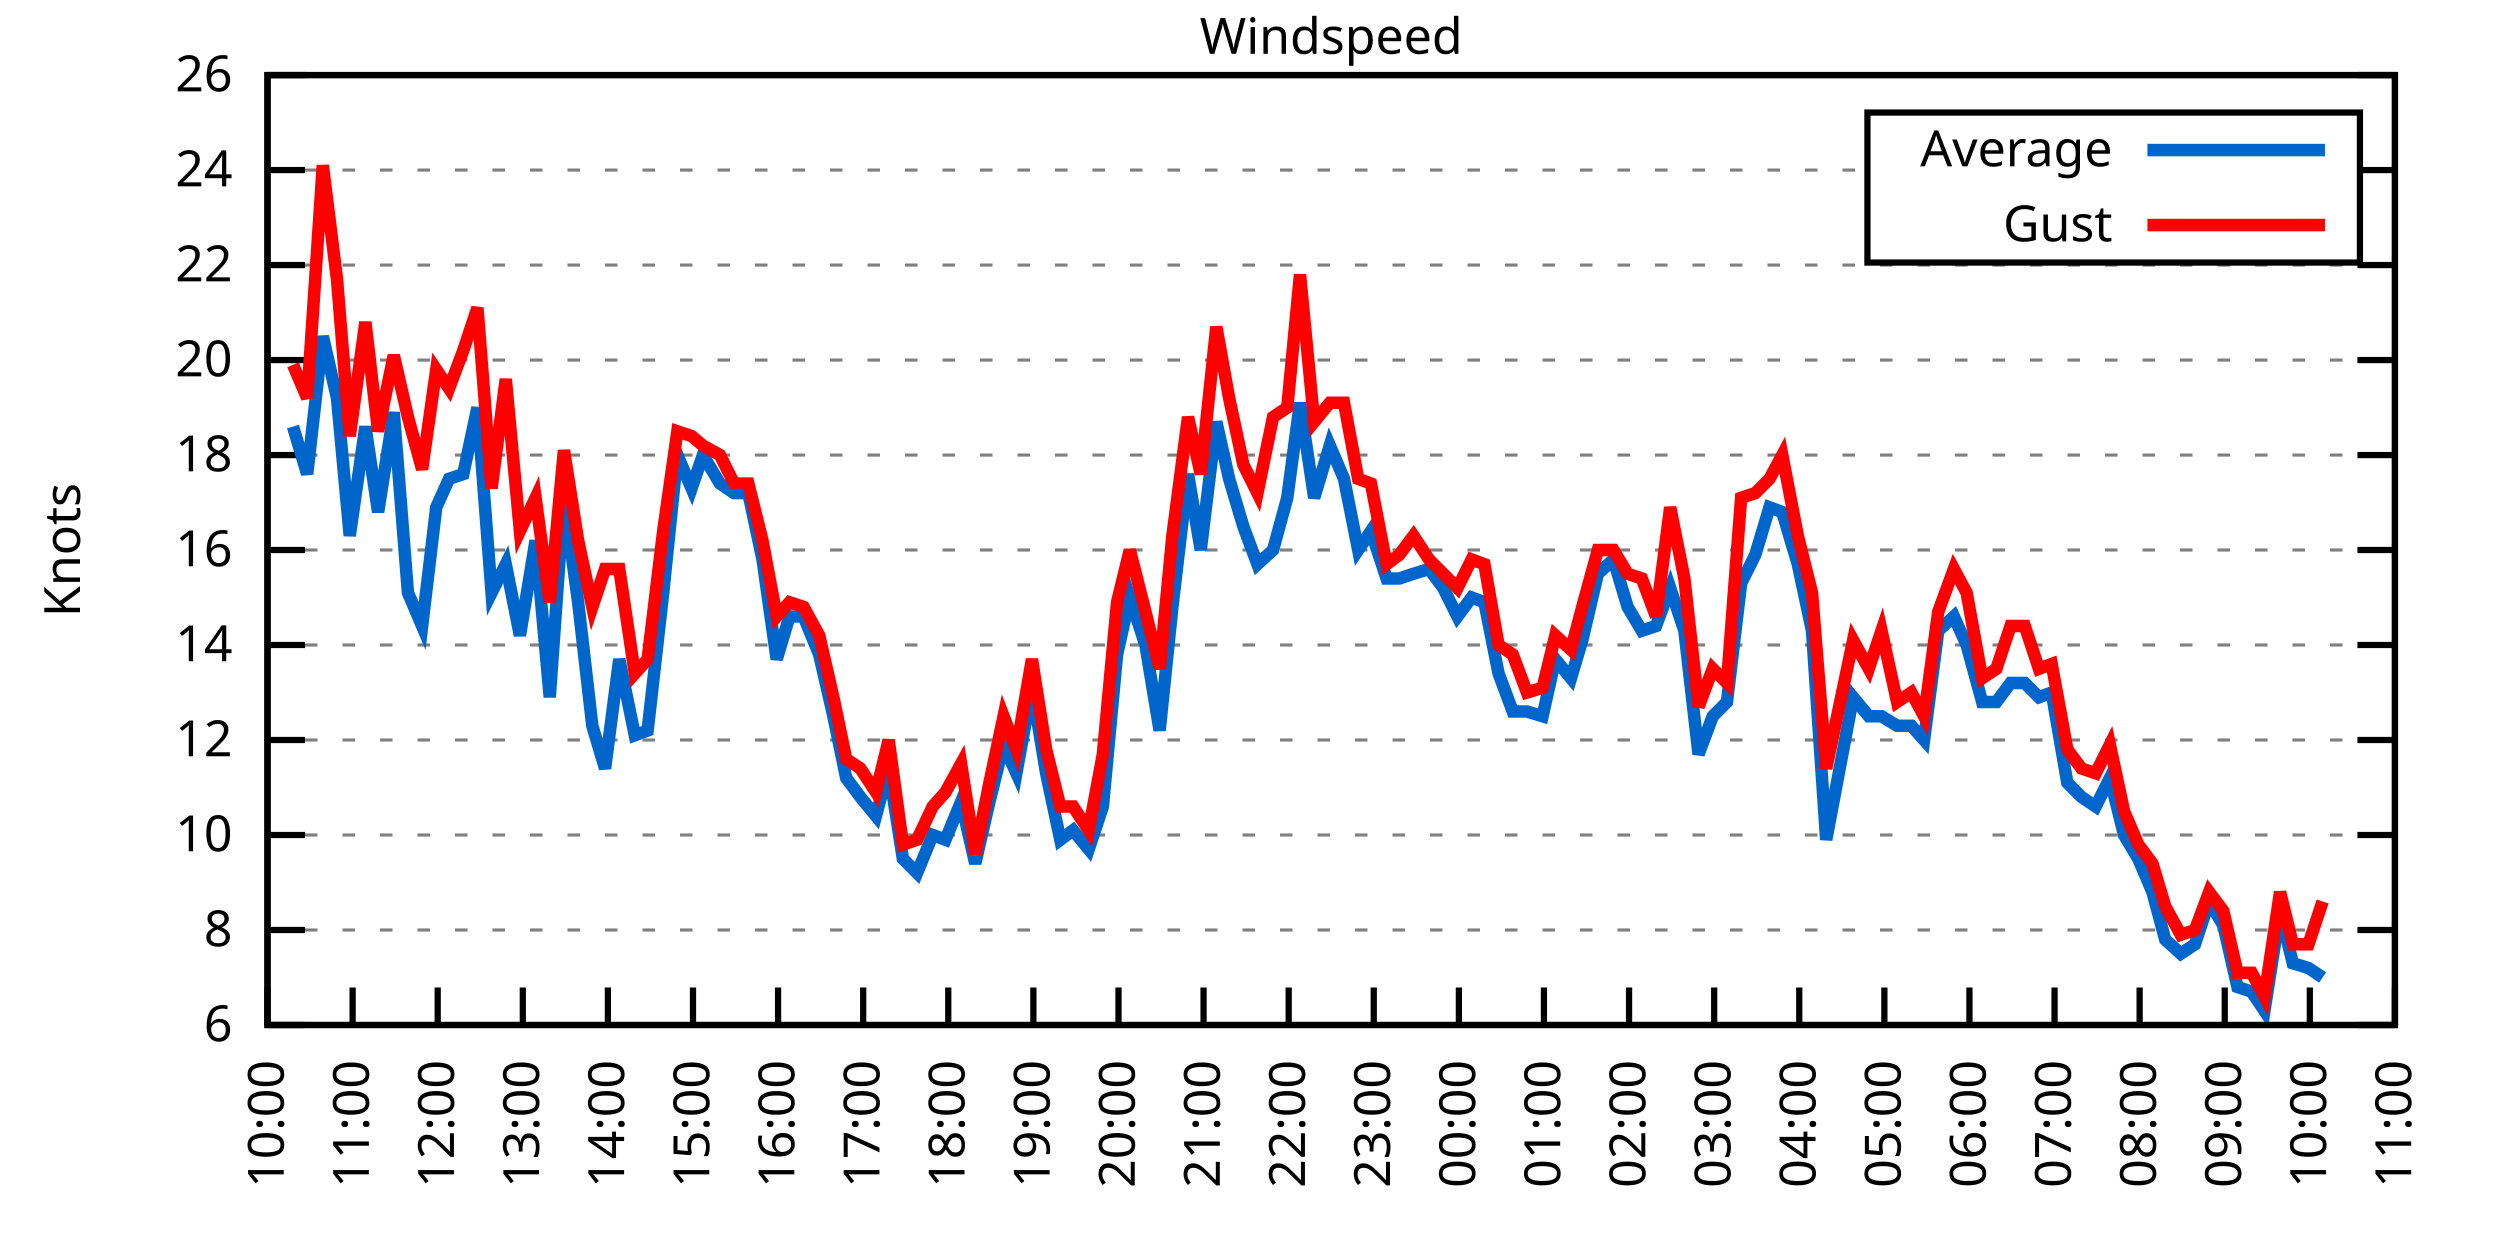
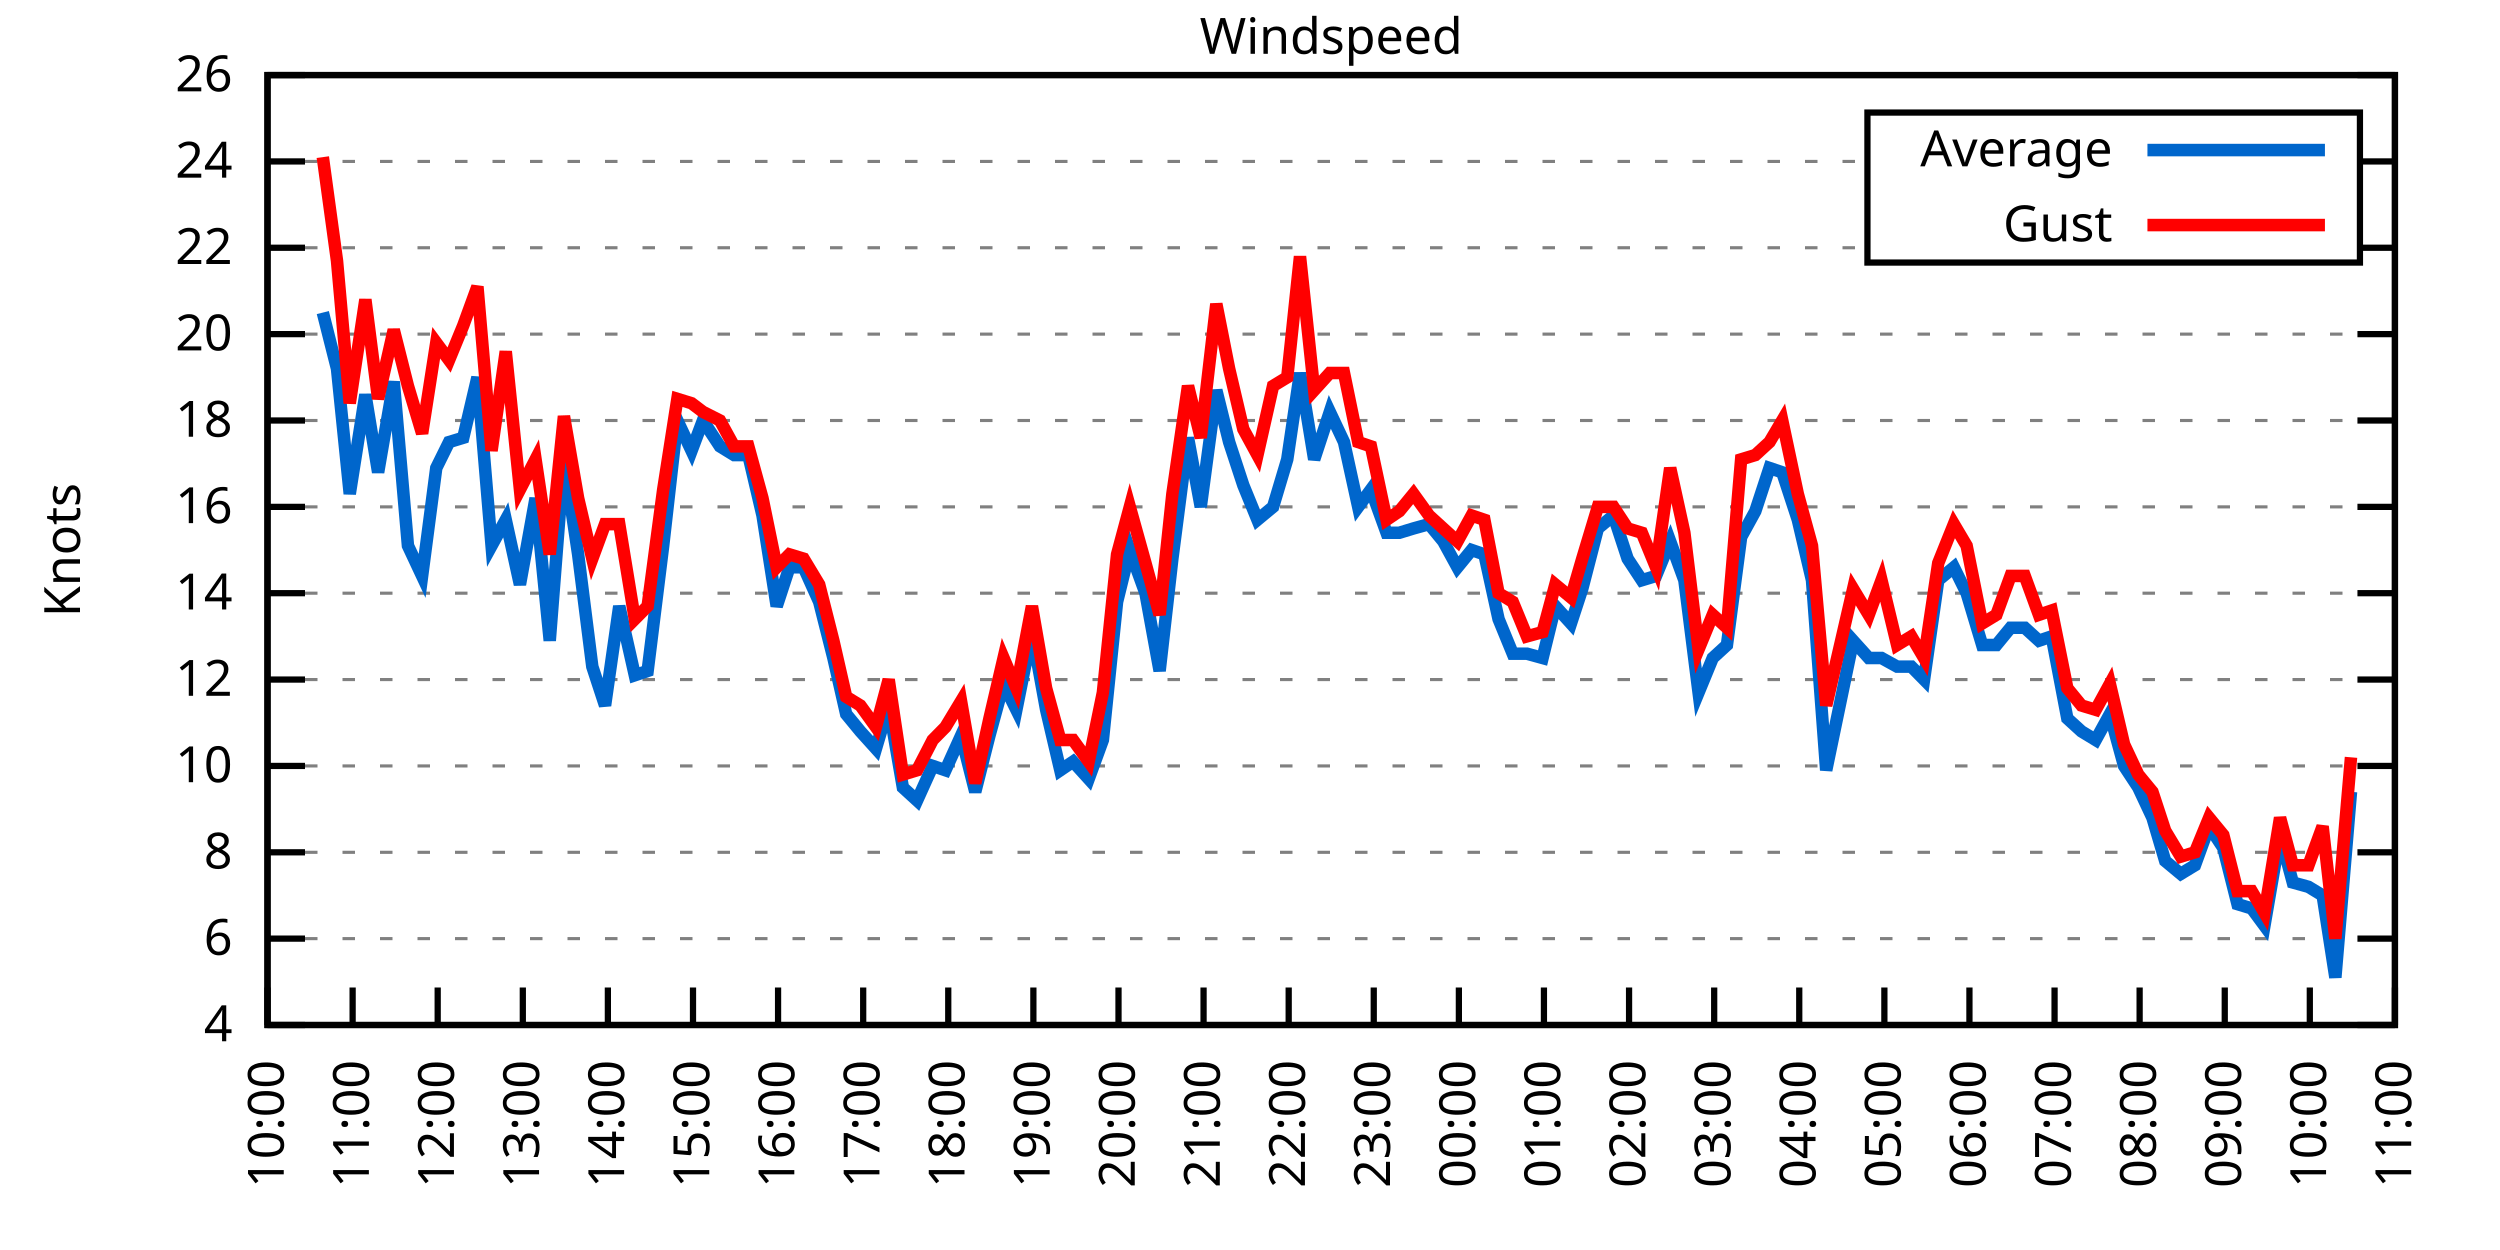
<svg xmlns="http://www.w3.org/2000/svg" xmlns:xlink="http://www.w3.org/1999/xlink" width="400" height="200" viewBox="0 0 400 200">
  <g id="gnuplot_canvas">
    <rect x="0" y="0" width="400" height="200" fill="none" />
    <defs>
      <circle id="gpDot" r="0.5" stroke-width="0.5" stroke="currentColor" />
      <path id="gpPt0" stroke-width="0.333" stroke="currentColor" d="M-1,0 h2 M0,-1 v2" />
      <path id="gpPt1" stroke-width="0.333" stroke="currentColor" d="M-1,-1 L1,1 M1,-1 L-1,1" />
      <path id="gpPt2" stroke-width="0.333" stroke="currentColor" d="M-1,0 L1,0 M0,-1 L0,1 M-1,-1 L1,1 M-1,1 L1,-1" />
      <rect id="gpPt3" stroke-width="0.333" stroke="currentColor" x="-1" y="-1" width="2" height="2" />
      <rect id="gpPt4" stroke-width="0.333" stroke="currentColor" fill="currentColor" x="-1" y="-1" width="2" height="2" />
      <circle id="gpPt5" stroke-width="0.333" stroke="currentColor" cx="0" cy="0" r="1" />
      <use xlink:href="#gpPt5" id="gpPt6" fill="currentColor" stroke="none" />
      <path id="gpPt7" stroke-width="0.333" stroke="currentColor" d="M0,-1.33 L-1.33,0.67 L1.33,0.67 z" />
      <use xlink:href="#gpPt7" id="gpPt8" fill="currentColor" stroke="none" />
      <use xlink:href="#gpPt7" id="gpPt9" stroke="currentColor" transform="rotate(180)" />
      <use xlink:href="#gpPt9" id="gpPt10" fill="currentColor" stroke="none" />
      <use xlink:href="#gpPt3" id="gpPt11" stroke="currentColor" transform="rotate(45)" />
      <use xlink:href="#gpPt11" id="gpPt12" fill="currentColor" stroke="none" />
      <path id="gpPt13" stroke-width="0.333" stroke="currentColor" d="M0,1.330 L1.265,0.411 L0.782,-1.067 L-0.782,-1.076 L-1.265,0.411 z" />
      <use xlink:href="#gpPt13" id="gpPt14" fill="currentColor" stroke="none" />
      <filter id="textbox" filterUnits="objectBoundingBox" x="0" y="0" height="1" width="1">
        <feFlood flood-color="white" flood-opacity="1" result="bgnd" />
        <feComposite in="SourceGraphic" in2="bgnd" operator="atop" />
      </filter>
      <filter id="greybox" filterUnits="objectBoundingBox" x="0" y="0" height="1" width="1">
        <feFlood flood-color="lightgrey" flood-opacity="1" result="grey" />
        <feComposite in="SourceGraphic" in2="grey" operator="atop" />
      </filter>
    </defs>
    <g fill="none" color="white" stroke="currentColor" stroke-width="1.00" stroke-linecap="butt" stroke-linejoin="miter">
</g>
    <g fill="none" color="black" stroke="currentColor" stroke-width="1.00" stroke-linecap="butt" stroke-linejoin="miter">
      <g stroke="none" shape-rendering="crispEdges">
        <polygon fill="rgb(255, 255, 255)" points="42.80,164.00 383.18,164.00 383.18,12.02 42.80,12.02 " />
      </g>
    </g>
    <g fill="none" color="black" stroke="currentColor" stroke-width="1.00" stroke-linecap="butt" stroke-linejoin="miter">
</g>
    <g fill="none" color="black" stroke="black" stroke-width="0.50" stroke-linecap="butt" stroke-linejoin="miter">
</g>
    <g fill="none" color="gray" stroke="currentColor" stroke-width="0.50" stroke-linecap="butt" stroke-linejoin="miter">
      <path stroke="gray" stroke-dasharray="2,4" class="gridline" d="M42.80,164.00 L383.19,164.00  " />
    </g>
    <g fill="none" color="gray" stroke="gray" stroke-width="1.00" stroke-linecap="butt" stroke-linejoin="miter">
</g>
    <g fill="none" color="black" stroke="currentColor" stroke-width="1.00" stroke-linecap="butt" stroke-linejoin="miter">
      <path stroke="black" d="M42.80,164.00 L48.80,164.00 M383.19,164.00 L377.19,164.00  " />
      <g transform="translate(37.20,166.60)" stroke="none" fill="black" font-family="Sans" font-size="8.00" text-anchor="end">
        <text>
+           <tspan font-family="Sans"> 4</tspan>
+         </text>
+       </g>
+     </g>
+     <g fill="none" color="black" stroke="currentColor" stroke-width="1.00" stroke-linecap="butt" stroke-linejoin="miter">
+ </g>
+     <g fill="none" color="black" stroke="black" stroke-width="0.50" stroke-linecap="butt" stroke-linejoin="miter">
+ </g>
+     <g fill="none" color="gray" stroke="currentColor" stroke-width="0.50" stroke-linecap="butt" stroke-linejoin="miter">
+       <path stroke="gray" stroke-dasharray="2,4" class="gridline" d="M42.80,150.18 L383.19,150.18  " />
+     </g>
+     <g fill="none" color="gray" stroke="gray" stroke-width="1.00" stroke-linecap="butt" stroke-linejoin="miter">
+ </g>
+     <g fill="none" color="black" stroke="currentColor" stroke-width="1.00" stroke-linecap="butt" stroke-linejoin="miter">
+       <path stroke="black" d="M42.80,150.18 L48.80,150.18 M383.19,150.18 L377.19,150.18  " />
+       <g transform="translate(37.20,152.78)" stroke="none" fill="black" font-family="Sans" font-size="8.00" text-anchor="end">
+         <text>
          <tspan font-family="Sans"> 6</tspan>
        </text>
      </g>
    </g>
    <g fill="none" color="black" stroke="currentColor" stroke-width="1.00" stroke-linecap="butt" stroke-linejoin="miter">
</g>
    <g fill="none" color="black" stroke="black" stroke-width="0.50" stroke-linecap="butt" stroke-linejoin="miter">
</g>
    <g fill="none" color="gray" stroke="currentColor" stroke-width="0.50" stroke-linecap="butt" stroke-linejoin="miter">
-       <path stroke="gray" stroke-dasharray="2,4" class="gridline" d="M42.80,148.80 L383.19,148.80  " />
-     </g>
-     <g fill="none" color="gray" stroke="gray" stroke-width="1.00" stroke-linecap="butt" stroke-linejoin="miter">
- </g>
-     <g fill="none" color="black" stroke="currentColor" stroke-width="1.00" stroke-linecap="butt" stroke-linejoin="miter">
-       <path stroke="black" d="M42.80,148.80 L48.80,148.80 M383.19,148.80 L377.19,148.80  " />
-       <g transform="translate(37.20,151.40)" stroke="none" fill="black" font-family="Sans" font-size="8.00" text-anchor="end">
+       <path stroke="gray" stroke-dasharray="2,4" class="gridline" d="M42.80,136.37 L383.19,136.37  " />
+     </g>
+     <g fill="none" color="gray" stroke="gray" stroke-width="1.00" stroke-linecap="butt" stroke-linejoin="miter">
+ </g>
+     <g fill="none" color="black" stroke="currentColor" stroke-width="1.00" stroke-linecap="butt" stroke-linejoin="miter">
+       <path stroke="black" d="M42.80,136.37 L48.80,136.37 M383.19,136.37 L377.19,136.37  " />
+       <g transform="translate(37.20,138.97)" stroke="none" fill="black" font-family="Sans" font-size="8.00" text-anchor="end">
        <text>
          <tspan font-family="Sans"> 8</tspan>
        </text>
      </g>
    </g>
    <g fill="none" color="black" stroke="currentColor" stroke-width="1.00" stroke-linecap="butt" stroke-linejoin="miter">
</g>
    <g fill="none" color="black" stroke="black" stroke-width="0.50" stroke-linecap="butt" stroke-linejoin="miter">
</g>
    <g fill="none" color="gray" stroke="currentColor" stroke-width="0.50" stroke-linecap="butt" stroke-linejoin="miter">
-       <path stroke="gray" stroke-dasharray="2,4" class="gridline" d="M42.80,133.60 L383.19,133.60  " />
-     </g>
-     <g fill="none" color="gray" stroke="gray" stroke-width="1.00" stroke-linecap="butt" stroke-linejoin="miter">
- </g>
-     <g fill="none" color="black" stroke="currentColor" stroke-width="1.00" stroke-linecap="butt" stroke-linejoin="miter">
-       <path stroke="black" d="M42.80,133.60 L48.80,133.60 M383.19,133.60 L377.19,133.60  " />
-       <g transform="translate(37.20,136.20)" stroke="none" fill="black" font-family="Sans" font-size="8.00" text-anchor="end">
+       <path stroke="gray" stroke-dasharray="2,4" class="gridline" d="M42.80,122.55 L383.19,122.55  " />
+     </g>
+     <g fill="none" color="gray" stroke="gray" stroke-width="1.00" stroke-linecap="butt" stroke-linejoin="miter">
+ </g>
+     <g fill="none" color="black" stroke="currentColor" stroke-width="1.00" stroke-linecap="butt" stroke-linejoin="miter">
+       <path stroke="black" d="M42.80,122.55 L48.80,122.55 M383.19,122.55 L377.19,122.55  " />
+       <g transform="translate(37.20,125.15)" stroke="none" fill="black" font-family="Sans" font-size="8.00" text-anchor="end">
        <text>
          <tspan font-family="Sans"> 10</tspan>
        </text>
      </g>
    </g>
    <g fill="none" color="black" stroke="currentColor" stroke-width="1.00" stroke-linecap="butt" stroke-linejoin="miter">
</g>
    <g fill="none" color="black" stroke="black" stroke-width="0.50" stroke-linecap="butt" stroke-linejoin="miter">
</g>
    <g fill="none" color="gray" stroke="currentColor" stroke-width="0.50" stroke-linecap="butt" stroke-linejoin="miter">
-       <path stroke="gray" stroke-dasharray="2,4" class="gridline" d="M42.80,118.40 L383.19,118.40  " />
-     </g>
-     <g fill="none" color="gray" stroke="gray" stroke-width="1.00" stroke-linecap="butt" stroke-linejoin="miter">
- </g>
-     <g fill="none" color="black" stroke="currentColor" stroke-width="1.00" stroke-linecap="butt" stroke-linejoin="miter">
-       <path stroke="black" d="M42.80,118.40 L48.80,118.40 M383.19,118.40 L377.19,118.40  " />
-       <g transform="translate(37.20,121.00)" stroke="none" fill="black" font-family="Sans" font-size="8.00" text-anchor="end">
+       <path stroke="gray" stroke-dasharray="2,4" class="gridline" d="M42.80,108.73 L383.19,108.73  " />
+     </g>
+     <g fill="none" color="gray" stroke="gray" stroke-width="1.00" stroke-linecap="butt" stroke-linejoin="miter">
+ </g>
+     <g fill="none" color="black" stroke="currentColor" stroke-width="1.00" stroke-linecap="butt" stroke-linejoin="miter">
+       <path stroke="black" d="M42.80,108.73 L48.80,108.73 M383.19,108.73 L377.19,108.73  " />
+       <g transform="translate(37.20,111.33)" stroke="none" fill="black" font-family="Sans" font-size="8.00" text-anchor="end">
        <text>
          <tspan font-family="Sans"> 12</tspan>
        </text>
      </g>
    </g>
    <g fill="none" color="black" stroke="currentColor" stroke-width="1.00" stroke-linecap="butt" stroke-linejoin="miter">
</g>
    <g fill="none" color="black" stroke="black" stroke-width="0.50" stroke-linecap="butt" stroke-linejoin="miter">
</g>
    <g fill="none" color="gray" stroke="currentColor" stroke-width="0.50" stroke-linecap="butt" stroke-linejoin="miter">
-       <path stroke="gray" stroke-dasharray="2,4" class="gridline" d="M42.80,103.20 L383.19,103.20  " />
-     </g>
-     <g fill="none" color="gray" stroke="gray" stroke-width="1.00" stroke-linecap="butt" stroke-linejoin="miter">
- </g>
-     <g fill="none" color="black" stroke="currentColor" stroke-width="1.00" stroke-linecap="butt" stroke-linejoin="miter">
-       <path stroke="black" d="M42.80,103.20 L48.80,103.20 M383.19,103.20 L377.19,103.20  " />
-       <g transform="translate(37.20,105.80)" stroke="none" fill="black" font-family="Sans" font-size="8.00" text-anchor="end">
+       <path stroke="gray" stroke-dasharray="2,4" class="gridline" d="M42.80,94.91 L383.19,94.91  " />
+     </g>
+     <g fill="none" color="gray" stroke="gray" stroke-width="1.00" stroke-linecap="butt" stroke-linejoin="miter">
+ </g>
+     <g fill="none" color="black" stroke="currentColor" stroke-width="1.00" stroke-linecap="butt" stroke-linejoin="miter">
+       <path stroke="black" d="M42.80,94.91 L48.80,94.91 M383.19,94.91 L377.19,94.91  " />
+       <g transform="translate(37.20,97.51)" stroke="none" fill="black" font-family="Sans" font-size="8.00" text-anchor="end">
        <text>
          <tspan font-family="Sans"> 14</tspan>
        </text>
      </g>
    </g>
    <g fill="none" color="black" stroke="currentColor" stroke-width="1.00" stroke-linecap="butt" stroke-linejoin="miter">
</g>
    <g fill="none" color="black" stroke="black" stroke-width="0.50" stroke-linecap="butt" stroke-linejoin="miter">
</g>
    <g fill="none" color="gray" stroke="currentColor" stroke-width="0.50" stroke-linecap="butt" stroke-linejoin="miter">
-       <path stroke="gray" stroke-dasharray="2,4" class="gridline" d="M42.80,88.00 L383.19,88.00  " />
-     </g>
-     <g fill="none" color="gray" stroke="gray" stroke-width="1.00" stroke-linecap="butt" stroke-linejoin="miter">
- </g>
-     <g fill="none" color="black" stroke="currentColor" stroke-width="1.00" stroke-linecap="butt" stroke-linejoin="miter">
-       <path stroke="black" d="M42.80,88.00 L48.80,88.00 M383.19,88.00 L377.19,88.00  " />
-       <g transform="translate(37.20,90.60)" stroke="none" fill="black" font-family="Sans" font-size="8.00" text-anchor="end">
+       <path stroke="gray" stroke-dasharray="2,4" class="gridline" d="M42.80,81.10 L383.19,81.10  " />
+     </g>
+     <g fill="none" color="gray" stroke="gray" stroke-width="1.00" stroke-linecap="butt" stroke-linejoin="miter">
+ </g>
+     <g fill="none" color="black" stroke="currentColor" stroke-width="1.00" stroke-linecap="butt" stroke-linejoin="miter">
+       <path stroke="black" d="M42.80,81.10 L48.80,81.10 M383.19,81.10 L377.19,81.10  " />
+       <g transform="translate(37.20,83.70)" stroke="none" fill="black" font-family="Sans" font-size="8.00" text-anchor="end">
        <text>
          <tspan font-family="Sans"> 16</tspan>
        </text>
      </g>
    </g>
    <g fill="none" color="black" stroke="currentColor" stroke-width="1.00" stroke-linecap="butt" stroke-linejoin="miter">
</g>
    <g fill="none" color="black" stroke="black" stroke-width="0.50" stroke-linecap="butt" stroke-linejoin="miter">
</g>
    <g fill="none" color="gray" stroke="currentColor" stroke-width="0.50" stroke-linecap="butt" stroke-linejoin="miter">
-       <path stroke="gray" stroke-dasharray="2,4" class="gridline" d="M42.80,72.81 L383.19,72.81  " />
-     </g>
-     <g fill="none" color="gray" stroke="gray" stroke-width="1.00" stroke-linecap="butt" stroke-linejoin="miter">
- </g>
-     <g fill="none" color="black" stroke="currentColor" stroke-width="1.00" stroke-linecap="butt" stroke-linejoin="miter">
-       <path stroke="black" d="M42.80,72.81 L48.80,72.81 M383.19,72.81 L377.19,72.81  " />
-       <g transform="translate(37.20,75.41)" stroke="none" fill="black" font-family="Sans" font-size="8.00" text-anchor="end">
+       <path stroke="gray" stroke-dasharray="2,4" class="gridline" d="M42.80,67.28 L383.19,67.28  " />
+     </g>
+     <g fill="none" color="gray" stroke="gray" stroke-width="1.00" stroke-linecap="butt" stroke-linejoin="miter">
+ </g>
+     <g fill="none" color="black" stroke="currentColor" stroke-width="1.00" stroke-linecap="butt" stroke-linejoin="miter">
+       <path stroke="black" d="M42.80,67.28 L48.80,67.28 M383.19,67.28 L377.19,67.28  " />
+       <g transform="translate(37.20,69.88)" stroke="none" fill="black" font-family="Sans" font-size="8.00" text-anchor="end">
        <text>
          <tspan font-family="Sans"> 18</tspan>
        </text>
      </g>
    </g>
    <g fill="none" color="black" stroke="currentColor" stroke-width="1.00" stroke-linecap="butt" stroke-linejoin="miter">
</g>
    <g fill="none" color="black" stroke="black" stroke-width="0.50" stroke-linecap="butt" stroke-linejoin="miter">
</g>
    <g fill="none" color="gray" stroke="currentColor" stroke-width="0.50" stroke-linecap="butt" stroke-linejoin="miter">
-       <path stroke="gray" stroke-dasharray="2,4" class="gridline" d="M42.80,57.61 L383.19,57.61  " />
-     </g>
-     <g fill="none" color="gray" stroke="gray" stroke-width="1.00" stroke-linecap="butt" stroke-linejoin="miter">
- </g>
-     <g fill="none" color="black" stroke="currentColor" stroke-width="1.00" stroke-linecap="butt" stroke-linejoin="miter">
-       <path stroke="black" d="M42.80,57.61 L48.80,57.61 M383.19,57.61 L377.19,57.61  " />
-       <g transform="translate(37.20,60.21)" stroke="none" fill="black" font-family="Sans" font-size="8.00" text-anchor="end">
+       <path stroke="gray" stroke-dasharray="2,4" class="gridline" d="M42.80,53.46 L383.19,53.46  " />
+     </g>
+     <g fill="none" color="gray" stroke="gray" stroke-width="1.00" stroke-linecap="butt" stroke-linejoin="miter">
+ </g>
+     <g fill="none" color="black" stroke="currentColor" stroke-width="1.00" stroke-linecap="butt" stroke-linejoin="miter">
+       <path stroke="black" d="M42.80,53.46 L48.80,53.46 M383.19,53.46 L377.19,53.46  " />
+       <g transform="translate(37.20,56.06)" stroke="none" fill="black" font-family="Sans" font-size="8.00" text-anchor="end">
        <text>
          <tspan font-family="Sans"> 20</tspan>
        </text>
      </g>
    </g>
    <g fill="none" color="black" stroke="currentColor" stroke-width="1.00" stroke-linecap="butt" stroke-linejoin="miter">
</g>
    <g fill="none" color="black" stroke="black" stroke-width="0.50" stroke-linecap="butt" stroke-linejoin="miter">
</g>
    <g fill="none" color="gray" stroke="currentColor" stroke-width="0.50" stroke-linecap="butt" stroke-linejoin="miter">
-       <path stroke="gray" stroke-dasharray="2,4" class="gridline" d="M42.80,42.41 L383.19,42.41  " />
-     </g>
-     <g fill="none" color="gray" stroke="gray" stroke-width="1.00" stroke-linecap="butt" stroke-linejoin="miter">
- </g>
-     <g fill="none" color="black" stroke="currentColor" stroke-width="1.00" stroke-linecap="butt" stroke-linejoin="miter">
-       <path stroke="black" d="M42.80,42.41 L48.80,42.41 M383.19,42.41 L377.19,42.41  " />
-       <g transform="translate(37.20,45.01)" stroke="none" fill="black" font-family="Sans" font-size="8.00" text-anchor="end">
+       <path stroke="gray" stroke-dasharray="2,4" class="gridline" d="M42.80,39.64 L298.79,39.64 M377.59,39.64 L383.19,39.64  " />
+     </g>
+     <g fill="none" color="gray" stroke="gray" stroke-width="1.00" stroke-linecap="butt" stroke-linejoin="miter">
+ </g>
+     <g fill="none" color="black" stroke="currentColor" stroke-width="1.00" stroke-linecap="butt" stroke-linejoin="miter">
+       <path stroke="black" d="M42.80,39.64 L48.80,39.64 M383.19,39.64 L377.19,39.64  " />
+       <g transform="translate(37.20,42.24)" stroke="none" fill="black" font-family="Sans" font-size="8.00" text-anchor="end">
        <text>
          <tspan font-family="Sans"> 22</tspan>
        </text>
      </g>
    </g>
    <g fill="none" color="black" stroke="currentColor" stroke-width="1.00" stroke-linecap="butt" stroke-linejoin="miter">
</g>
    <g fill="none" color="black" stroke="black" stroke-width="0.50" stroke-linecap="butt" stroke-linejoin="miter">
</g>
    <g fill="none" color="gray" stroke="currentColor" stroke-width="0.50" stroke-linecap="butt" stroke-linejoin="miter">
-       <path stroke="gray" stroke-dasharray="2,4" class="gridline" d="M42.80,27.21 L298.79,27.21 M377.59,27.21 L383.19,27.21  " />
-     </g>
-     <g fill="none" color="gray" stroke="gray" stroke-width="1.00" stroke-linecap="butt" stroke-linejoin="miter">
- </g>
-     <g fill="none" color="black" stroke="currentColor" stroke-width="1.00" stroke-linecap="butt" stroke-linejoin="miter">
-       <path stroke="black" d="M42.80,27.21 L48.80,27.21 M383.19,27.21 L377.19,27.21  " />
-       <g transform="translate(37.20,29.81)" stroke="none" fill="black" font-family="Sans" font-size="8.00" text-anchor="end">
+       <path stroke="gray" stroke-dasharray="2,4" class="gridline" d="M42.80,25.83 L298.79,25.83 M377.59,25.83 L383.19,25.83  " />
+     </g>
+     <g fill="none" color="gray" stroke="gray" stroke-width="1.00" stroke-linecap="butt" stroke-linejoin="miter">
+ </g>
+     <g fill="none" color="black" stroke="currentColor" stroke-width="1.00" stroke-linecap="butt" stroke-linejoin="miter">
+       <path stroke="black" d="M42.80,25.83 L48.80,25.83 M383.19,25.83 L377.19,25.83  " />
+       <g transform="translate(37.20,28.43)" stroke="none" fill="black" font-family="Sans" font-size="8.00" text-anchor="end">
        <text>
          <tspan font-family="Sans"> 24</tspan>
        </text>
      </g>
    </g>
    <g fill="none" color="black" stroke="currentColor" stroke-width="1.00" stroke-linecap="butt" stroke-linejoin="miter">
</g>
    <g fill="none" color="black" stroke="black" stroke-width="0.50" stroke-linecap="butt" stroke-linejoin="miter">
</g>
    <g fill="none" color="gray" stroke="currentColor" stroke-width="0.50" stroke-linecap="butt" stroke-linejoin="miter">
      <path stroke="gray" stroke-dasharray="2,4" class="gridline" d="M42.80,12.01 L383.19,12.01  " />
    </g>
    <g fill="none" color="gray" stroke="gray" stroke-width="1.00" stroke-linecap="butt" stroke-linejoin="miter">
</g>
    <g fill="none" color="black" stroke="currentColor" stroke-width="1.00" stroke-linecap="butt" stroke-linejoin="miter">
      <path stroke="black" d="M42.80,12.01 L48.80,12.01 M383.19,12.01 L377.19,12.01  " />
      <g transform="translate(37.20,14.61)" stroke="none" fill="black" font-family="Sans" font-size="8.00" text-anchor="end">
        <text>
          <tspan font-family="Sans"> 26</tspan>
        </text>
      </g>
    </g>
    <g fill="none" color="black" stroke="currentColor" stroke-width="1.00" stroke-linecap="butt" stroke-linejoin="miter">
      <path stroke="black" d="M42.80,164.00 L42.80,158.00  " />
      <g transform="translate(45.40,169.60) rotate(270.00)" stroke="none" fill="black" font-family="Sans" font-size="8.00" text-anchor="end">
        <text>
          <tspan font-family="Sans">10:00</tspan>
        </text>
      </g>
    </g>
    <g fill="none" color="black" stroke="currentColor" stroke-width="1.00" stroke-linecap="butt" stroke-linejoin="miter">
      <path stroke="black" d="M56.42,164.00 L56.42,158.00  " />
      <g transform="translate(59.02,169.60) rotate(270.00)" stroke="none" fill="black" font-family="Sans" font-size="8.00" text-anchor="end">
        <text>
          <tspan font-family="Sans">11:00</tspan>
        </text>
      </g>
    </g>
    <g fill="none" color="black" stroke="currentColor" stroke-width="1.00" stroke-linecap="butt" stroke-linejoin="miter">
      <path stroke="black" d="M70.03,164.00 L70.03,158.00  " />
      <g transform="translate(72.63,169.60) rotate(270.00)" stroke="none" fill="black" font-family="Sans" font-size="8.00" text-anchor="end">
        <text>
          <tspan font-family="Sans">12:00</tspan>
        </text>
      </g>
    </g>
    <g fill="none" color="black" stroke="currentColor" stroke-width="1.00" stroke-linecap="butt" stroke-linejoin="miter">
      <path stroke="black" d="M83.65,164.00 L83.65,158.00  " />
      <g transform="translate(86.25,169.60) rotate(270.00)" stroke="none" fill="black" font-family="Sans" font-size="8.00" text-anchor="end">
        <text>
          <tspan font-family="Sans">13:00</tspan>
        </text>
      </g>
    </g>
    <g fill="none" color="black" stroke="currentColor" stroke-width="1.00" stroke-linecap="butt" stroke-linejoin="miter">
      <path stroke="black" d="M97.26,164.00 L97.26,158.00  " />
      <g transform="translate(99.86,169.60) rotate(270.00)" stroke="none" fill="black" font-family="Sans" font-size="8.00" text-anchor="end">
        <text>
          <tspan font-family="Sans">14:00</tspan>
        </text>
      </g>
    </g>
    <g fill="none" color="black" stroke="currentColor" stroke-width="1.00" stroke-linecap="butt" stroke-linejoin="miter">
      <path stroke="black" d="M110.88,164.00 L110.88,158.00  " />
      <g transform="translate(113.48,169.60) rotate(270.00)" stroke="none" fill="black" font-family="Sans" font-size="8.00" text-anchor="end">
        <text>
          <tspan font-family="Sans">15:00</tspan>
        </text>
      </g>
    </g>
    <g fill="none" color="black" stroke="currentColor" stroke-width="1.00" stroke-linecap="butt" stroke-linejoin="miter">
      <path stroke="black" d="M124.49,164.00 L124.49,158.00  " />
      <g transform="translate(127.09,169.60) rotate(270.00)" stroke="none" fill="black" font-family="Sans" font-size="8.00" text-anchor="end">
        <text>
          <tspan font-family="Sans">16:00</tspan>
        </text>
      </g>
    </g>
    <g fill="none" color="black" stroke="currentColor" stroke-width="1.00" stroke-linecap="butt" stroke-linejoin="miter">
      <path stroke="black" d="M138.11,164.00 L138.11,158.00  " />
      <g transform="translate(140.71,169.60) rotate(270.00)" stroke="none" fill="black" font-family="Sans" font-size="8.00" text-anchor="end">
        <text>
          <tspan font-family="Sans">17:00</tspan>
        </text>
      </g>
    </g>
    <g fill="none" color="black" stroke="currentColor" stroke-width="1.00" stroke-linecap="butt" stroke-linejoin="miter">
      <path stroke="black" d="M151.72,164.00 L151.72,158.00  " />
      <g transform="translate(154.32,169.60) rotate(270.00)" stroke="none" fill="black" font-family="Sans" font-size="8.00" text-anchor="end">
        <text>
          <tspan font-family="Sans">18:00</tspan>
        </text>
      </g>
    </g>
    <g fill="none" color="black" stroke="currentColor" stroke-width="1.00" stroke-linecap="butt" stroke-linejoin="miter">
      <path stroke="black" d="M165.34,164.00 L165.34,158.00  " />
      <g transform="translate(167.94,169.60) rotate(270.00)" stroke="none" fill="black" font-family="Sans" font-size="8.00" text-anchor="end">
        <text>
          <tspan font-family="Sans">19:00</tspan>
        </text>
      </g>
    </g>
    <g fill="none" color="black" stroke="currentColor" stroke-width="1.00" stroke-linecap="butt" stroke-linejoin="miter">
      <path stroke="black" d="M178.96,164.00 L178.96,158.00  " />
      <g transform="translate(181.56,169.60) rotate(270.00)" stroke="none" fill="black" font-family="Sans" font-size="8.00" text-anchor="end">
        <text>
          <tspan font-family="Sans">20:00</tspan>
        </text>
      </g>
    </g>
    <g fill="none" color="black" stroke="currentColor" stroke-width="1.00" stroke-linecap="butt" stroke-linejoin="miter">
      <path stroke="black" d="M192.57,164.00 L192.57,158.00  " />
      <g transform="translate(195.17,169.60) rotate(270.00)" stroke="none" fill="black" font-family="Sans" font-size="8.00" text-anchor="end">
        <text>
          <tspan font-family="Sans">21:00</tspan>
        </text>
      </g>
    </g>
    <g fill="none" color="black" stroke="currentColor" stroke-width="1.00" stroke-linecap="butt" stroke-linejoin="miter">
      <path stroke="black" d="M206.19,164.00 L206.19,158.00  " />
      <g transform="translate(208.79,169.60) rotate(270.00)" stroke="none" fill="black" font-family="Sans" font-size="8.00" text-anchor="end">
        <text>
          <tspan font-family="Sans">22:00</tspan>
        </text>
      </g>
    </g>
    <g fill="none" color="black" stroke="currentColor" stroke-width="1.00" stroke-linecap="butt" stroke-linejoin="miter">
      <path stroke="black" d="M219.80,164.00 L219.80,158.00  " />
      <g transform="translate(222.40,169.60) rotate(270.00)" stroke="none" fill="black" font-family="Sans" font-size="8.00" text-anchor="end">
        <text>
          <tspan font-family="Sans">23:00</tspan>
        </text>
      </g>
    </g>
    <g fill="none" color="black" stroke="currentColor" stroke-width="1.00" stroke-linecap="butt" stroke-linejoin="miter">
      <path stroke="black" d="M233.42,164.00 L233.42,158.00  " />
      <g transform="translate(236.02,169.60) rotate(270.00)" stroke="none" fill="black" font-family="Sans" font-size="8.00" text-anchor="end">
        <text>
          <tspan font-family="Sans">00:00</tspan>
        </text>
      </g>
    </g>
    <g fill="none" color="black" stroke="currentColor" stroke-width="1.00" stroke-linecap="butt" stroke-linejoin="miter">
      <path stroke="black" d="M247.03,164.00 L247.03,158.00  " />
      <g transform="translate(249.63,169.60) rotate(270.00)" stroke="none" fill="black" font-family="Sans" font-size="8.00" text-anchor="end">
        <text>
          <tspan font-family="Sans">01:00</tspan>
        </text>
      </g>
    </g>
    <g fill="none" color="black" stroke="currentColor" stroke-width="1.00" stroke-linecap="butt" stroke-linejoin="miter">
      <path stroke="black" d="M260.65,164.00 L260.65,158.00  " />
      <g transform="translate(263.25,169.60) rotate(270.00)" stroke="none" fill="black" font-family="Sans" font-size="8.00" text-anchor="end">
        <text>
          <tspan font-family="Sans">02:00</tspan>
        </text>
      </g>
    </g>
    <g fill="none" color="black" stroke="currentColor" stroke-width="1.00" stroke-linecap="butt" stroke-linejoin="miter">
      <path stroke="black" d="M274.27,164.00 L274.27,158.00  " />
      <g transform="translate(276.87,169.60) rotate(270.00)" stroke="none" fill="black" font-family="Sans" font-size="8.00" text-anchor="end">
        <text>
          <tspan font-family="Sans">03:00</tspan>
        </text>
      </g>
    </g>
    <g fill="none" color="black" stroke="currentColor" stroke-width="1.00" stroke-linecap="butt" stroke-linejoin="miter">
      <path stroke="black" d="M287.88,164.00 L287.88,158.00  " />
      <g transform="translate(290.48,169.60) rotate(270.00)" stroke="none" fill="black" font-family="Sans" font-size="8.00" text-anchor="end">
        <text>
          <tspan font-family="Sans">04:00</tspan>
        </text>
      </g>
    </g>
    <g fill="none" color="black" stroke="currentColor" stroke-width="1.00" stroke-linecap="butt" stroke-linejoin="miter">
      <path stroke="black" d="M301.50,164.00 L301.50,158.00  " />
      <g transform="translate(304.10,169.60) rotate(270.00)" stroke="none" fill="black" font-family="Sans" font-size="8.00" text-anchor="end">
        <text>
          <tspan font-family="Sans">05:00</tspan>
        </text>
      </g>
    </g>
    <g fill="none" color="black" stroke="currentColor" stroke-width="1.00" stroke-linecap="butt" stroke-linejoin="miter">
      <path stroke="black" d="M315.11,164.00 L315.11,158.00  " />
      <g transform="translate(317.71,169.60) rotate(270.00)" stroke="none" fill="black" font-family="Sans" font-size="8.00" text-anchor="end">
        <text>
          <tspan font-family="Sans">06:00</tspan>
        </text>
      </g>
    </g>
    <g fill="none" color="black" stroke="currentColor" stroke-width="1.00" stroke-linecap="butt" stroke-linejoin="miter">
      <path stroke="black" d="M328.73,164.00 L328.73,158.00  " />
      <g transform="translate(331.33,169.60) rotate(270.00)" stroke="none" fill="black" font-family="Sans" font-size="8.00" text-anchor="end">
        <text>
          <tspan font-family="Sans">07:00</tspan>
        </text>
      </g>
    </g>
    <g fill="none" color="black" stroke="currentColor" stroke-width="1.00" stroke-linecap="butt" stroke-linejoin="miter">
      <path stroke="black" d="M342.34,164.00 L342.34,158.00  " />
      <g transform="translate(344.94,169.60) rotate(270.00)" stroke="none" fill="black" font-family="Sans" font-size="8.00" text-anchor="end">
        <text>
          <tspan font-family="Sans">08:00</tspan>
        </text>
      </g>
    </g>
    <g fill="none" color="black" stroke="currentColor" stroke-width="1.00" stroke-linecap="butt" stroke-linejoin="miter">
      <path stroke="black" d="M355.96,164.00 L355.96,158.00  " />
      <g transform="translate(358.56,169.60) rotate(270.00)" stroke="none" fill="black" font-family="Sans" font-size="8.00" text-anchor="end">
        <text>
          <tspan font-family="Sans">09:00</tspan>
        </text>
      </g>
    </g>
    <g fill="none" color="black" stroke="currentColor" stroke-width="1.00" stroke-linecap="butt" stroke-linejoin="miter">
      <path stroke="black" d="M369.57,164.00 L369.57,158.00  " />
      <g transform="translate(372.17,169.60) rotate(270.00)" stroke="none" fill="black" font-family="Sans" font-size="8.00" text-anchor="end">
        <text>
          <tspan font-family="Sans">10:00</tspan>
        </text>
      </g>
    </g>
    <g fill="none" color="black" stroke="currentColor" stroke-width="1.00" stroke-linecap="butt" stroke-linejoin="miter">
      <path stroke="black" d="M383.19,164.00 L383.19,158.00  " />
      <g transform="translate(385.79,169.60) rotate(270.00)" stroke="none" fill="black" font-family="Sans" font-size="8.00" text-anchor="end">
        <text>
          <tspan font-family="Sans">11:00</tspan>
        </text>
      </g>
    </g>
    <g fill="none" color="black" stroke="currentColor" stroke-width="1.00" stroke-linecap="butt" stroke-linejoin="miter">
</g>
    <g fill="none" color="black" stroke="currentColor" stroke-width="1.00" stroke-linecap="butt" stroke-linejoin="miter">
      <path stroke="black" d="M42.80,12.01 L42.80,164.00 L383.19,164.00 L383.19,12.01 L42.80,12.01 Z  " />
    </g>
    <g fill="none" color="black" stroke="currentColor" stroke-width="1.00" stroke-linecap="butt" stroke-linejoin="miter">
</g>
    <g fill="none" color="black" stroke="currentColor" stroke-width="1.00" stroke-linecap="butt" stroke-linejoin="miter">
      <path stroke="black" d="M298.79,42.01 L298.79,18.01 L377.59,18.01 L377.59,42.01 L298.79,42.01 Z  " />
    </g>
    <g id="Windspeed_plot_1">
      <g fill="none" color="white" stroke="black" stroke-width="2.00" stroke-linecap="butt" stroke-linejoin="miter">
</g>
      <g fill="none" color="black" stroke="currentColor" stroke-width="2.00" stroke-linecap="butt" stroke-linejoin="miter">
        <g transform="translate(337.99,26.61)" stroke="none" fill="black" font-family="Sans" font-size="8.00" text-anchor="end">
          <text>
            <tspan font-family="Sans">Average</tspan>
          </text>
        </g>
      </g>
      <g fill="none" color="black" stroke="currentColor" stroke-width="2.00" stroke-linecap="butt" stroke-linejoin="miter">
-         <path stroke="rgb(  0, 102, 204)" d="M343.59,24.01 L371.99,24.01 M46.88,68.25 L49.15,75.85 L51.65,53.81 L53.92,63.69 L55.96,85.73 L58.46,68.25   L60.50,81.93 L63.00,65.97 L65.27,94.84 L67.54,100.16 L69.80,81.17 L71.85,76.61 L74.12,75.85 L76.39,65.21   L78.65,94.84 L80.92,90.28 L83.19,101.68 L85.69,86.49 L87.96,111.56 L90.23,79.65 L92.50,96.36 L94.77,116.12   L96.81,122.96 L99.08,105.48 L101.57,117.64 L103.62,116.88 L106.11,94.84 L108.38,72.81 L110.65,78.13 L112.47,72.81   L115.19,77.37 L117.46,78.89 L119.73,78.89 L122.00,89.52 L124.27,105.48 L126.31,98.64 L128.58,98.64 L131.07,104.72   L133.34,114.60 L135.39,124.48 L137.66,127.52 L140.15,130.56 L142.19,122.96 L144.46,137.40 L146.73,139.68 L149.23,133.60   L151.27,134.36 L153.77,128.28 L156.04,138.16 L158.31,128.28 L160.57,119.16 L162.62,123.72 L165.11,110.04 L167.38,123.72   L169.65,134.36 L171.69,132.84 L174.19,135.88 L176.46,129.04 L178.73,104.72 L180.77,95.60 L183.27,103.20 L185.54,116.88   L187.58,97.12 L190.08,75.85 L192.12,88.00 L194.61,67.49 L196.66,76.61 L198.93,84.21 L201.19,90.28 L203.69,88.00   L205.96,79.65 L208.00,64.45 L210.27,79.65 L212.77,71.29 L215.04,76.61 L217.31,88.00 L219.35,84.97 L221.85,92.56   L223.89,92.56 L226.16,91.80 L228.65,91.04 L230.92,94.08 L233.19,98.64 L235.46,95.60 L237.50,96.36 L239.77,107.76   L242.04,113.84 L244.31,113.84 L246.81,114.60 L248.85,105.48 L251.35,108.52 L253.16,102.44 L255.66,91.80 L258.15,89.52   L260.42,97.12 L262.69,100.92 L264.96,100.16 L267.23,94.08 L269.50,100.92 L271.77,120.68 L274.04,114.60 L276.31,112.32   L278.58,93.32 L280.85,88.76 L283.12,81.17 L285.16,81.93 L287.65,90.28 L289.92,100.92 L292.19,134.36 L296.50,111.56   L299.00,114.60 L301.04,114.60 L303.54,116.12 L305.81,116.12 L307.85,118.40 L310.12,100.92 L312.62,98.64 L314.66,103.20   L317.15,112.32 L319.42,112.32 L321.69,109.28 L323.96,109.28 L326.23,111.56 L328.27,110.80 L330.77,125.24 L333.04,127.52   L335.31,129.04 L337.58,124.48 L339.85,133.60 L342.12,137.40 L344.39,142.72 L346.43,150.32 L348.92,152.60 L351.19,151.08   L353.46,144.24 L355.73,148.04 L358.00,157.92 L360.27,158.68 L362.31,161.72 L364.81,145.76 L366.85,154.12 L369.35,154.88   L371.62,156.40  " />
+         <path stroke="rgb(  0, 102, 204)" d="M343.59,24.01 L371.99,24.01 M51.65,50.01 L53.92,58.99 L55.96,79.02 L58.46,63.13 L60.50,75.57 L63.00,61.06   L65.27,87.31 L67.54,92.15 L69.80,74.88 L71.85,70.73 L74.12,70.04 L76.39,60.37 L78.65,87.31 L80.92,83.17   L83.19,93.53 L85.69,79.71 L87.96,102.51 L90.23,73.50 L92.50,88.70 L94.77,106.66 L96.81,112.88 L99.08,96.99   L101.57,108.04 L103.62,107.35 L106.11,87.31 L108.38,67.28 L110.65,72.12 L112.47,67.28 L115.19,71.42 L117.46,72.81   L119.73,72.81 L122.00,82.48 L124.27,96.99 L126.31,90.77 L128.58,90.77 L131.07,96.30 L133.34,105.28 L135.39,114.26   L137.66,117.02 L140.15,119.78 L142.19,112.88 L144.46,126.00 L146.73,128.08 L149.23,122.55 L151.27,123.24 L153.77,117.71   L156.04,126.69 L158.31,117.71 L160.57,109.42 L162.62,113.57 L165.11,101.13 L167.38,113.57 L169.65,123.24 L171.69,121.86   L174.19,124.62 L176.46,118.40 L178.73,96.30 L180.77,88.00 L183.27,94.91 L185.54,107.35 L187.58,89.39 L190.08,70.04   L192.12,81.10 L194.61,62.44 L196.66,70.73 L198.93,77.64 L201.19,83.17 L203.69,81.10 L205.96,73.50 L208.00,59.68   L210.27,73.50 L212.77,65.90 L215.04,70.73 L217.31,81.10 L219.35,78.33 L221.85,85.24 L223.89,85.24 L226.16,84.55   L228.65,83.86 L230.92,86.62 L233.19,90.77 L235.46,88.00 L237.50,88.70 L239.77,99.06 L242.04,104.59 L244.31,104.59   L246.81,105.28 L248.85,96.99 L251.35,99.75 L253.16,94.22 L255.66,84.55 L258.15,82.48 L260.42,89.39 L262.69,92.84   L264.96,92.15 L267.23,86.62 L269.50,92.84 L271.77,110.80 L274.04,105.28 L276.31,103.20 L278.58,85.93 L280.85,81.79   L283.12,74.88 L285.16,75.57 L287.65,83.17 L289.92,92.84 L292.19,123.24 L296.50,102.51 L299.00,105.28 L301.04,105.28   L303.54,106.66 L305.81,106.66 L307.85,108.73 L310.12,92.84 L312.62,90.77 L314.66,94.91 L317.15,103.20 L319.42,103.20   L321.69,100.44 L323.96,100.44 L326.23,102.51 L328.27,101.82 L330.77,114.95 L333.04,117.02 L335.31,118.40 L337.58,114.26   L339.85,122.55 L342.12,126.00 L344.39,130.84 L346.43,137.75 L348.92,139.82 L351.19,138.44 L353.46,132.22 L355.73,135.67   L358.00,144.66 L360.27,145.35 L362.31,148.11 L364.81,133.60 L366.85,141.20 L369.35,141.89 L371.62,143.27 L373.66,156.40   L376.16,126.69  " />
      </g>
    </g>
    <g id="Windspeed_plot_2">
      <g fill="none" color="black" stroke="currentColor" stroke-width="2.00" stroke-linecap="butt" stroke-linejoin="miter">
        <g transform="translate(337.99,38.61)" stroke="none" fill="black" font-family="Sans" font-size="8.00" text-anchor="end">
          <text>
            <tspan font-family="Sans">Gust</tspan>
          </text>
        </g>
      </g>
      <g fill="none" color="black" stroke="currentColor" stroke-width="2.00" stroke-linecap="butt" stroke-linejoin="miter">
-         <path stroke="rgb(255,   0,   0)" d="M343.59,36.01 L371.99,36.01 M46.88,58.37 L49.15,63.69 L51.65,26.45 L53.92,44.69 L55.96,69.77 L58.46,51.53   L60.50,69.01 L63.00,56.85 L65.27,66.73 L67.54,75.09 L69.80,59.13 L71.85,62.17 L74.12,56.09 L76.39,49.25   L78.65,78.13 L80.92,60.65 L83.19,84.97 L85.69,79.65 L87.96,96.36 L90.23,72.05 L92.50,86.49 L94.77,97.12   L96.81,91.04 L99.08,91.04 L101.57,107.76 L103.62,105.48 L106.11,84.97 L108.38,69.01 L110.65,69.77 L112.47,71.29   L115.19,72.81 L117.46,77.37 L119.73,77.37 L122.00,86.49 L124.27,98.64 L126.31,96.36 L128.58,97.12 L131.07,101.68   L133.34,111.56 L135.39,121.44 L137.66,122.96 L140.15,126.76 L142.19,118.40 L144.46,135.12 L146.73,134.36 L149.23,129.04   L151.27,126.76 L153.77,122.20 L156.04,136.64 L158.31,125.24 L160.57,114.60 L162.62,119.92 L165.11,105.48 L167.38,119.92   L169.65,129.04 L171.69,129.04 L174.19,132.84 L176.46,120.68 L178.73,96.36 L180.77,88.00 L183.27,97.88 L185.54,107.00   L187.58,85.73 L190.08,66.73 L192.12,75.85 L194.61,52.29 L196.66,63.69 L198.93,74.33 L201.19,78.89 L203.69,66.73   L205.96,65.21 L208.00,43.93 L210.27,67.49 L212.77,64.45 L215.04,64.45 L217.31,76.61 L219.35,77.37 L221.85,90.28   L223.89,88.76 L226.16,85.73 L228.65,89.52 L230.92,91.80 L233.19,94.08 L235.46,89.52 L237.50,90.28 L239.77,103.20   L242.04,104.72 L244.31,110.80 L246.81,110.04 L248.85,101.68 L251.35,103.96 L253.16,97.12 L255.66,88.00 L258.15,88.00   L260.42,91.80 L262.69,92.56 L264.96,98.64 L267.23,81.17 L269.50,92.56 L271.77,113.08 L274.04,107.00 L276.31,109.28   L278.58,79.65 L280.85,78.89 L283.12,76.61 L285.16,72.81 L287.65,85.73 L289.92,94.84 L292.19,122.96 L296.50,102.44   L299.00,107.00 L301.04,100.92 L303.54,112.32 L305.81,110.80 L307.85,114.60 L310.12,97.88 L312.62,91.04 L314.66,94.84   L317.15,108.52 L319.42,107.00 L321.69,100.16 L323.96,100.16 L326.23,107.00 L328.27,106.24 L330.77,119.92 L333.04,122.96   L335.31,123.72 L337.58,119.16 L339.85,129.80 L342.12,135.12 L344.39,138.16 L346.43,145.00 L348.92,149.56 L351.19,148.80   L353.46,142.72 L355.73,145.76 L358.00,155.64 L360.27,155.64 L362.31,159.44 L364.81,142.72 L366.85,151.08 L369.35,151.08   L371.62,144.24  " />
+         <path stroke="rgb(255,   0,   0)" d="M343.59,36.01 L371.99,36.01 M51.65,25.14 L53.92,41.72 L55.96,64.52 L58.46,47.93 L60.50,63.82 L63.00,52.77   L65.27,61.75 L67.54,69.35 L69.80,54.84 L71.85,57.61 L74.12,52.08 L76.39,45.86 L78.65,72.12 L80.92,56.23   L83.19,78.33 L85.69,73.50 L87.96,88.70 L90.23,66.59 L92.50,79.71 L94.77,89.39 L96.81,83.86 L99.08,83.86   L101.57,99.06 L103.62,96.99 L106.11,78.33 L108.38,63.82 L110.65,64.52 L112.47,65.90 L115.19,67.28 L117.46,71.42   L119.73,71.42 L122.00,79.71 L124.27,90.77 L126.31,88.70 L128.58,89.39 L131.07,93.53 L133.34,102.51 L135.39,111.49   L137.66,112.88 L140.15,116.33 L142.19,108.73 L144.46,123.93 L146.73,123.24 L149.23,118.40 L151.27,116.33 L153.77,112.19   L156.04,125.31 L158.31,114.95 L160.57,105.28 L162.62,110.11 L165.11,96.99 L167.38,110.11 L169.65,118.40 L171.69,118.40   L174.19,121.86 L176.46,110.80 L178.73,88.70 L180.77,81.10 L183.27,90.08 L185.54,98.37 L187.58,79.02 L190.08,61.75   L192.12,70.04 L194.61,48.63 L196.66,58.99 L198.93,68.66 L201.19,72.81 L203.69,61.75 L205.96,60.37 L208.00,41.03   L210.27,62.44 L212.77,59.68 L215.04,59.68 L217.31,70.73 L219.35,71.42 L221.85,83.17 L223.89,81.79 L226.16,79.02   L228.65,82.48 L230.92,84.55 L233.19,86.62 L235.46,82.48 L237.50,83.17 L239.77,94.91 L242.04,96.30 L244.31,101.82   L246.81,101.13 L248.85,93.53 L251.35,95.60 L253.16,89.39 L255.66,81.10 L258.15,81.10 L260.42,84.55 L262.69,85.24   L264.96,90.77 L267.23,74.88 L269.50,85.24 L271.77,103.89 L274.04,98.37 L276.31,100.44 L278.58,73.50 L280.85,72.81   L283.12,70.73 L285.16,67.28 L287.65,79.02 L289.92,87.31 L292.19,112.88 L296.50,94.22 L299.00,98.37 L301.04,92.84   L303.54,103.20 L305.81,101.82 L307.85,105.28 L310.12,90.08 L312.62,83.86 L314.66,87.31 L317.15,99.75 L319.42,98.37   L321.69,92.15 L323.96,92.15 L326.23,98.37 L328.27,97.68 L330.77,110.11 L333.04,112.88 L335.31,113.57 L337.58,109.42   L339.85,119.09 L342.12,123.93 L344.39,126.69 L346.43,132.91 L348.92,137.06 L351.19,136.37 L353.46,130.84 L355.73,133.60   L358.00,142.58 L360.27,142.58 L362.31,146.04 L364.81,130.84 L366.85,138.44 L369.35,138.44 L371.62,132.22 L373.66,150.18   L376.16,121.17  " />
      </g>
    </g>
    <g fill="none" color="black" stroke="currentColor" stroke-width="2.00" stroke-linecap="butt" stroke-linejoin="miter">
</g>
    <g fill="none" color="black" stroke="black" stroke-width="1.00" stroke-linecap="butt" stroke-linejoin="miter">
</g>
    <g fill="none" color="black" stroke="currentColor" stroke-width="1.00" stroke-linecap="butt" stroke-linejoin="miter">
      <path stroke="black" d="M42.80,12.01 L42.80,164.00 L383.19,164.00 L383.19,12.01 L42.80,12.01 Z  " />
      <g transform="translate(12.80,88.01) rotate(270.00)" stroke="none" fill="black" font-family="Sans" font-size="8.00" text-anchor="middle">
        <text>
          <tspan font-family="Sans">Knots</tspan>
        </text>
      </g>
    </g>
    <g fill="none" color="black" stroke="currentColor" stroke-width="1.00" stroke-linecap="butt" stroke-linejoin="miter">
</g>
    <g fill="none" color="black" stroke="currentColor" stroke-width="1.00" stroke-linecap="butt" stroke-linejoin="miter">
      <g transform="translate(212.99,8.61)" stroke="none" fill="black" font-family="Sans" font-size="8.00" text-anchor="middle">
        <text>
          <tspan font-family="Sans">Windspeed</tspan>
        </text>
      </g>
    </g>
    <g fill="none" color="black" stroke="currentColor" stroke-width="1.00" stroke-linecap="butt" stroke-linejoin="miter">
</g>
  </g>
</svg>
